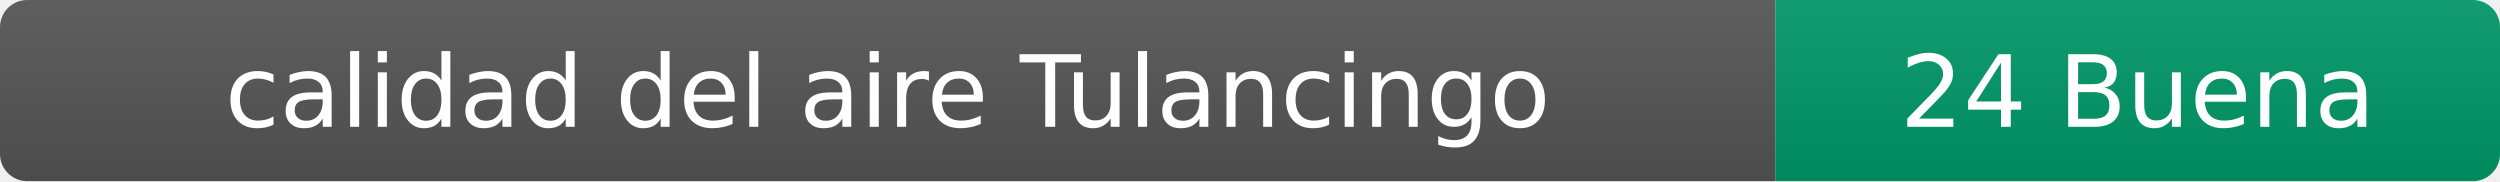
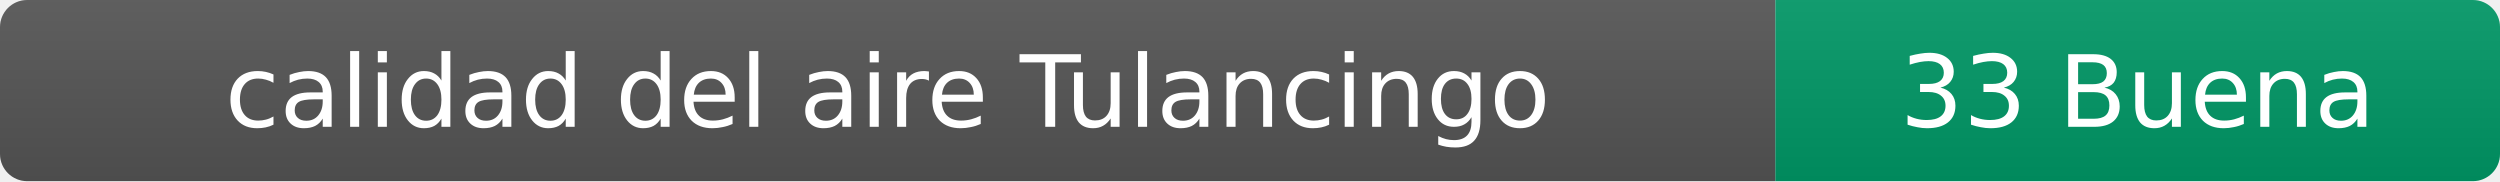
- <svg xmlns="http://www.w3.org/2000/svg" width="276" height="20" role="img" aria-label="calidad del aire: 24 Buena">
+ <svg xmlns="http://www.w3.org/2000/svg" width="276" height="20" role="img" aria-label="calidad del aire: 33 Buena">
  <linearGradient id="s" x2="0" y2="100%">
    <stop offset="0" stop-color="#bbb" stop-opacity=".1" />
    <stop offset="1" stop-opacity=".1" />
  </linearGradient>
  <clipPath id="r">
    <rect width="276" height="20" rx="3" fill="#fff" />
  </clipPath>
  <g clip-path="url(#r)">
    <rect width="196" height="20" fill="#555" />
    <rect x="196" width="80" height="20" fill="#009966" />
    <rect width="276" height="20" fill="url(#s)" />
  </g>
  <g fill="#fff" text-anchor="middle" font-family="Verdana,Geneva,DejaVu Sans,sans-serif" font-size="11">
    <text x="98" y="14">calidad del aire Tulancingo</text>
-     <text x="236" y="14">24 Buena</text>
+     <text x="236" y="14">33 Buena</text>
  </g>
</svg>
